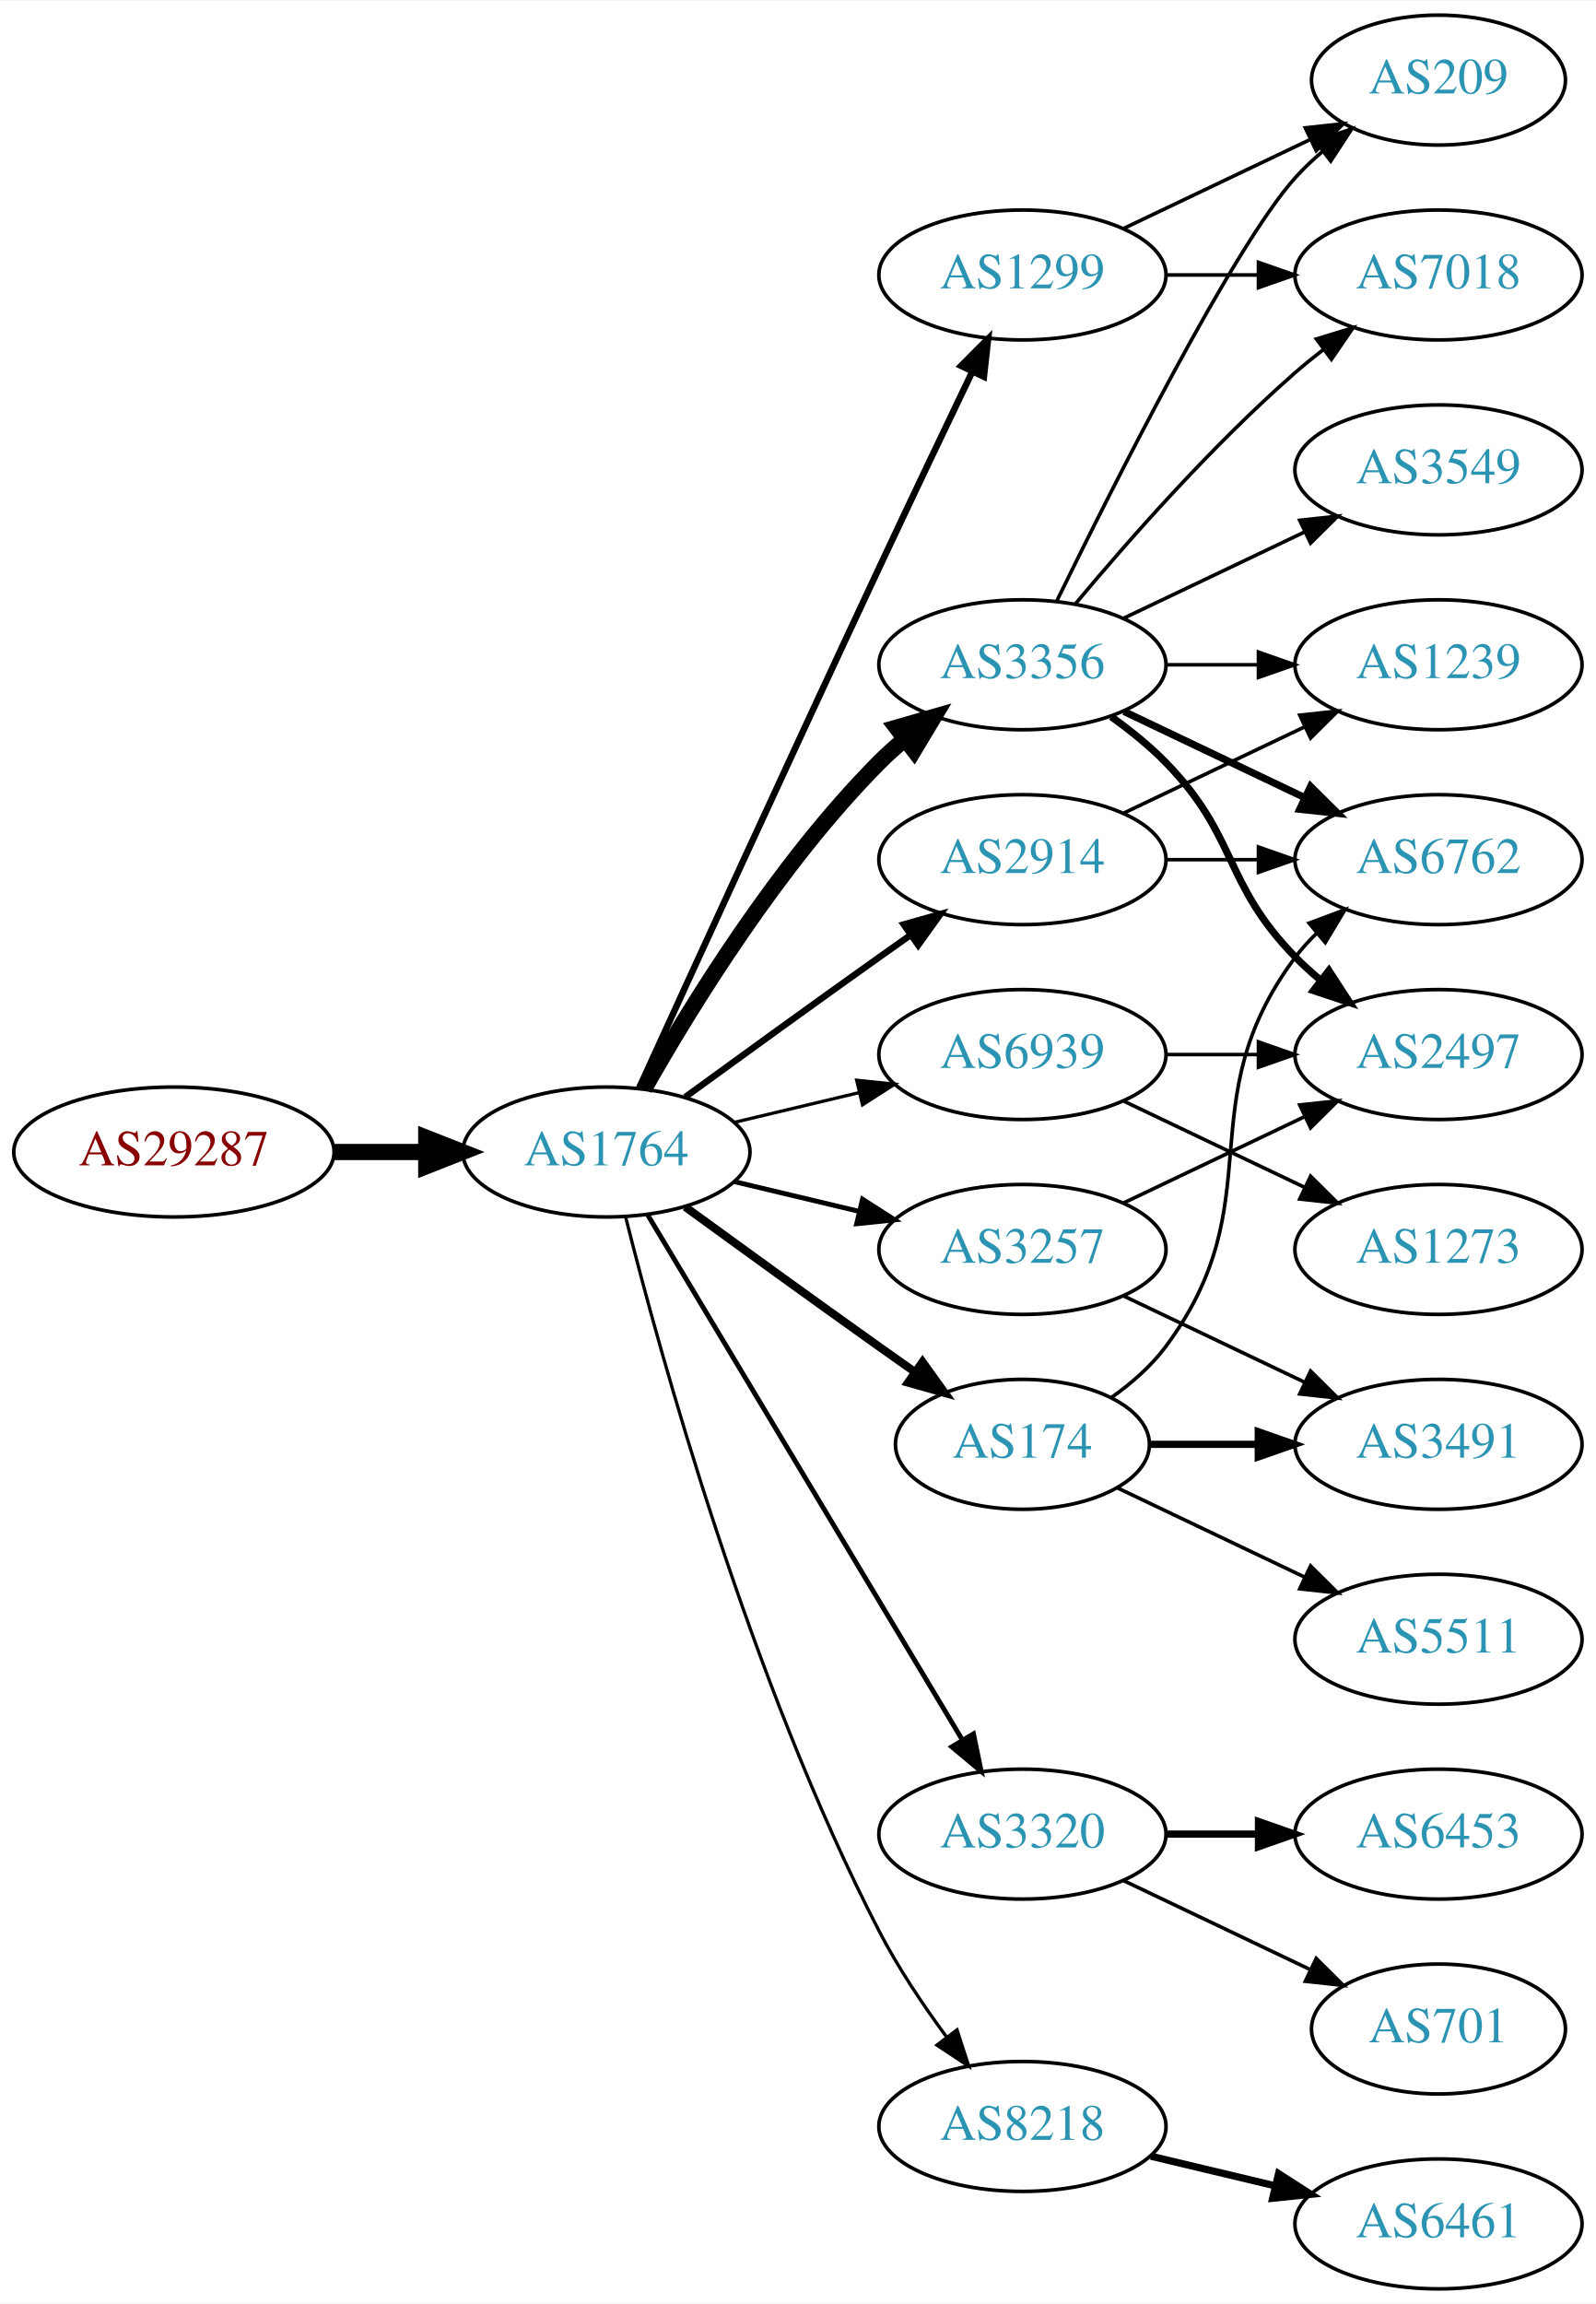
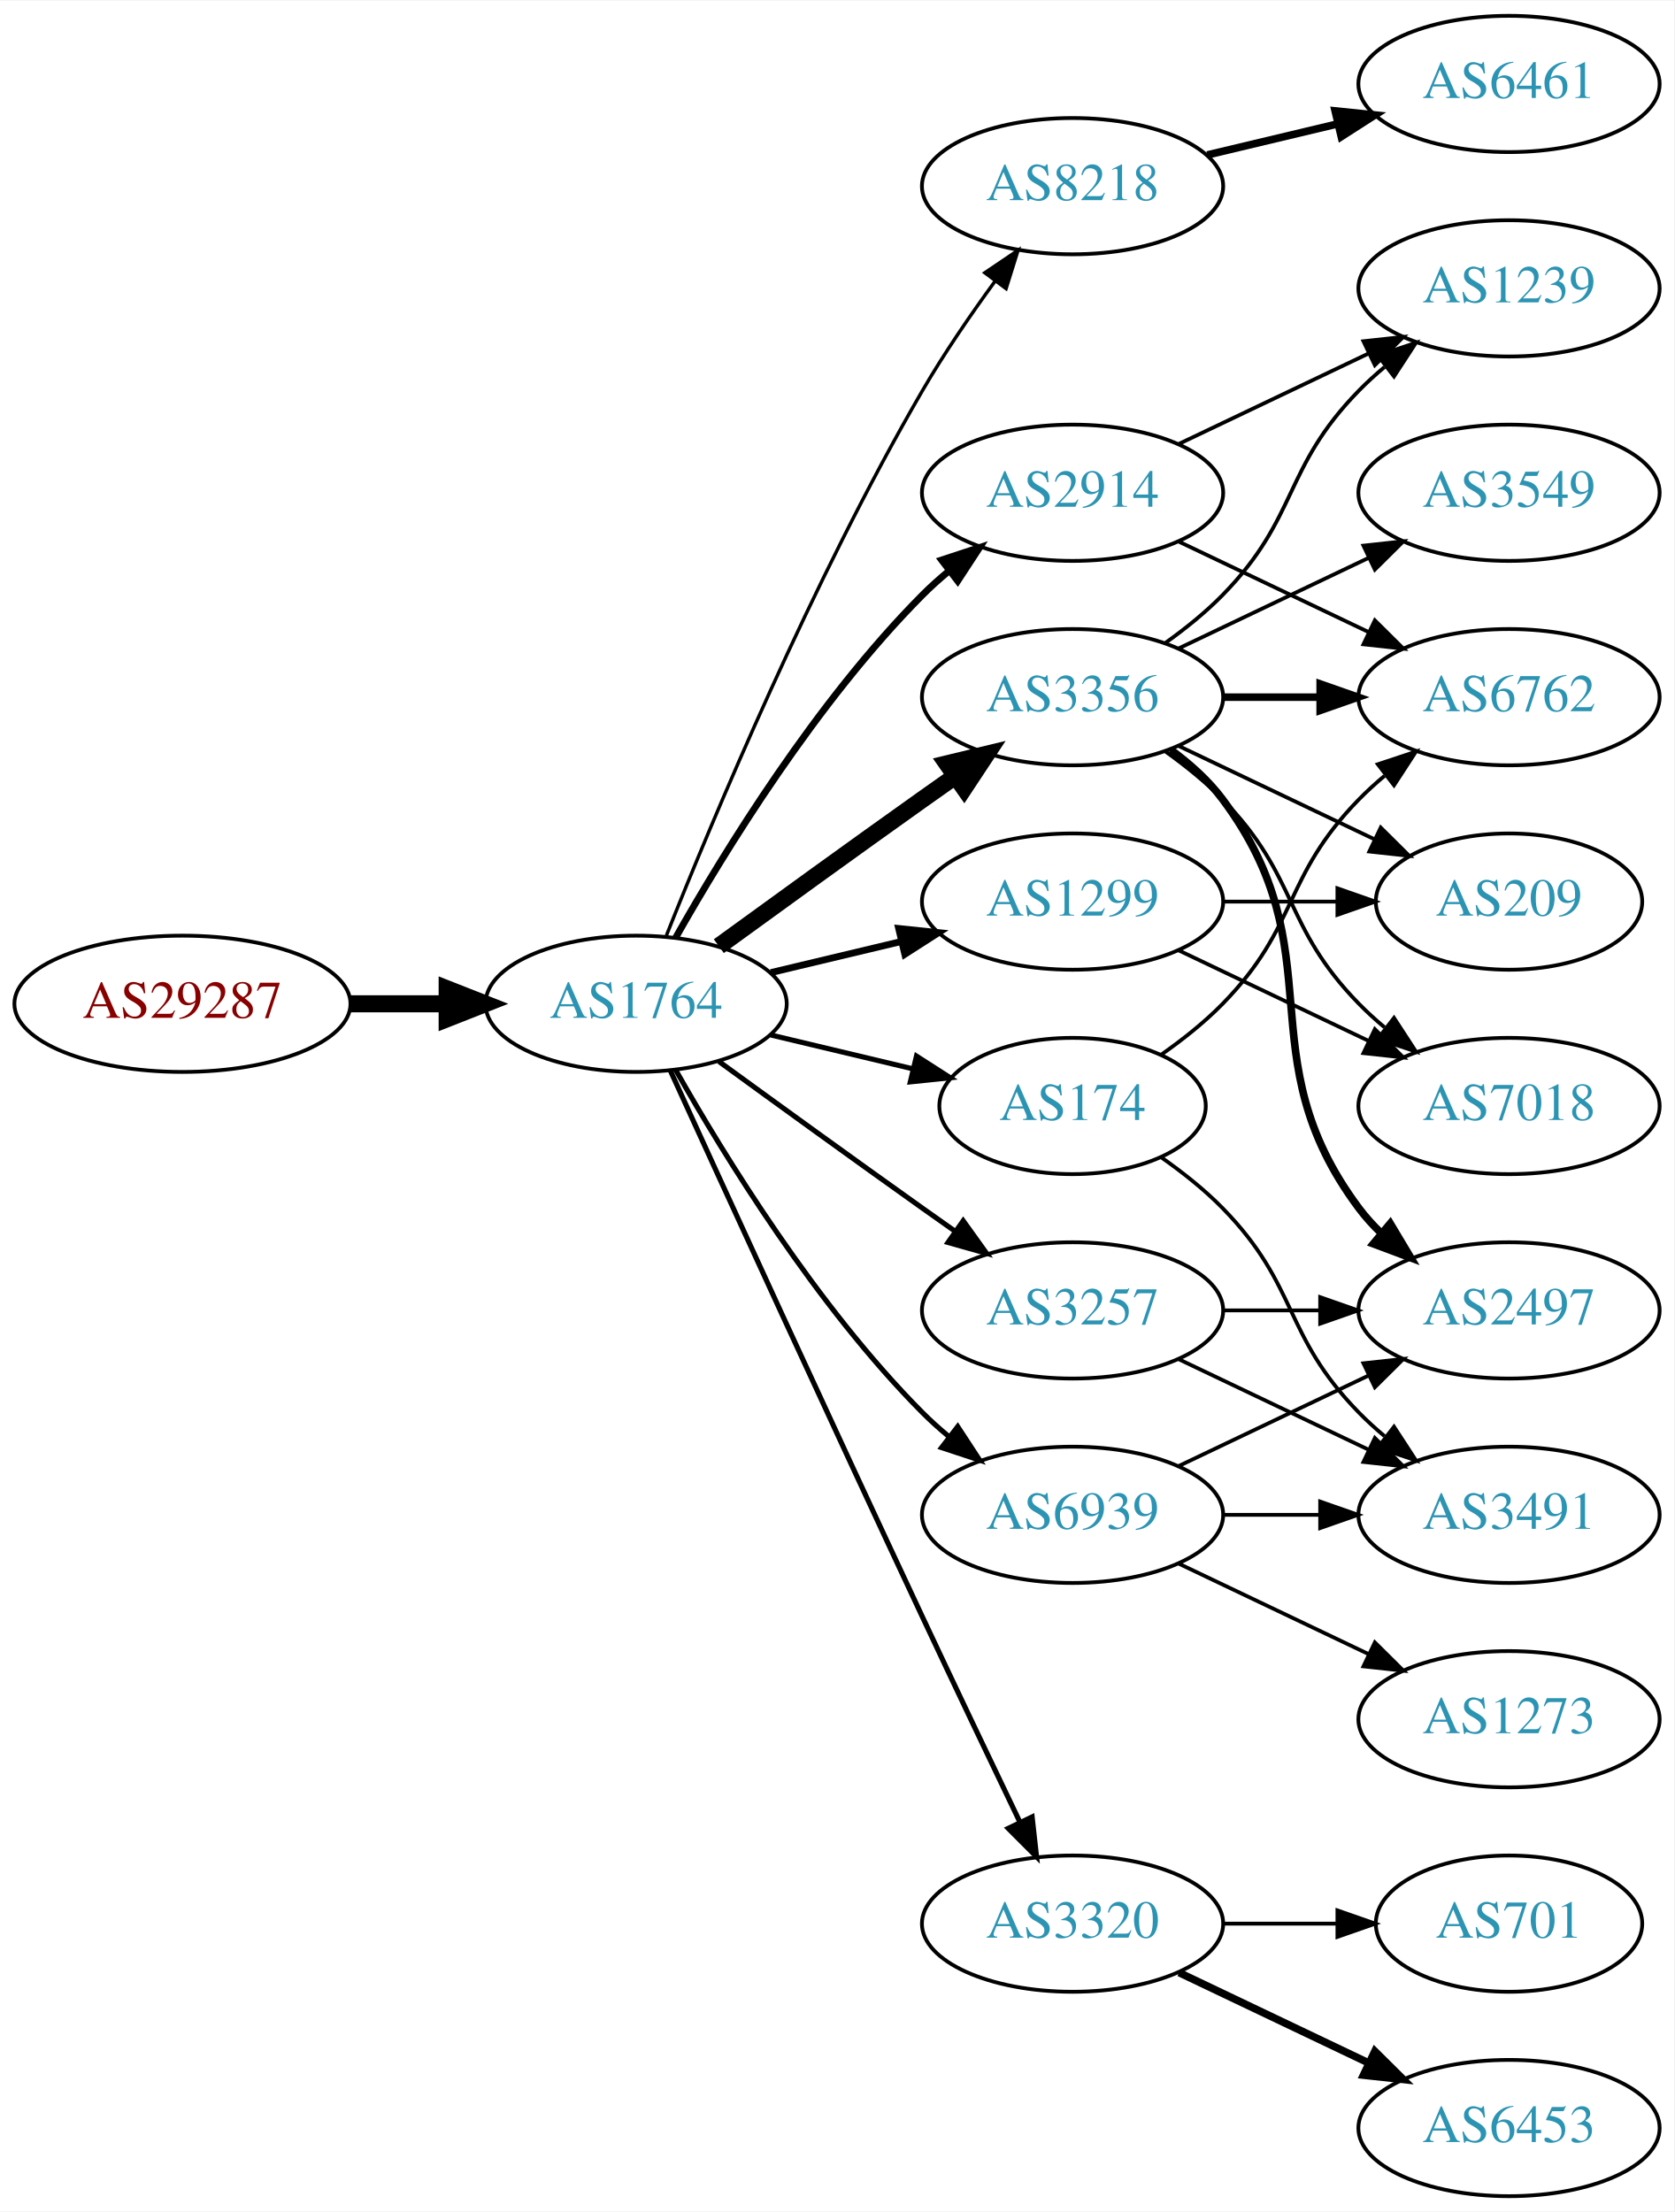
- <svg xmlns="http://www.w3.org/2000/svg" xmlns:xlink="http://www.w3.org/1999/xlink" width="442pt" height="638pt" viewBox="0.00 0.00 442.27 638.00">
-   <g id="graph0" class="graph" transform="scale(1 1) rotate(0) translate(4 634)">
-     <polygon fill="white" stroke="none" points="-4,4 -4,-634 438.271,-634 438.271,4 -4,4" />
+ <svg xmlns="http://www.w3.org/2000/svg" xmlns:xlink="http://www.w3.org/1999/xlink" width="442pt" height="584pt" viewBox="0.00 0.00 442.27 584.00">
+   <g id="graph0" class="graph" transform="scale(1 1) rotate(0) translate(4 580)">
+     <polygon fill="white" stroke="none" points="-4,4 -4,-580 438.271,-580 438.271,4 -4,4" />
    <g id="node1" class="node">
      <g id="a_node1">
        <a xlink:href="/asn/29287" xlink:title="AS29287 ~ Wien Energie [AT]">
          <ellipse fill="#ffffff" stroke="black" cx="44.196" cy="-315" rx="44.393" ry="18" />
          <text text-anchor="middle" x="44.196" y="-311.3" font-family="Times,serif" font-size="14.00" fill="#880000">AS29287</text>
        </a>
      </g>
    </g>
    <g id="node2" class="node">
      <g id="a_node2">
        <a xlink:href="/asn/1764" xlink:title="AS1764 ~ NEXTLAYER-AS [AT]">
          <ellipse fill="#ffffff" stroke="black" cx="164.039" cy="-315" rx="39.794" ry="18" />
          <text text-anchor="middle" x="164.039" y="-311.3" font-family="Times,serif" font-size="14.00" fill="#2c94b3">AS1764</text>
        </a>
      </g>
    </g>
    <g id="edge1" class="edge">
      <path fill="none" stroke="black" stroke-width="4.5" d="M88.407,-315C96.72,-315 105.482,-315 113.965,-315" />
      <polygon fill="black" stroke="black" stroke-width="4.5" points="114.123,-318.938 124.123,-315 114.123,-311.063 114.123,-318.938" />
    </g>
    <g id="node3" class="node">
      <g id="a_node3">
-         <a xlink:href="/asn/3356" xlink:title="AS3356 ~ Level 3 Parent, LLC [US]">
-           <ellipse fill="#ffffff" stroke="black" cx="279.332" cy="-450" rx="39.794" ry="18" />
-           <text text-anchor="middle" x="279.332" y="-446.3" font-family="Times,serif" font-size="14.00" fill="#2c94b3">AS3356</text>
+         <a xlink:href="/asn/8218" xlink:title="AS8218 ~ legacy Neotelecoms [FR]">
+           <ellipse fill="#ffffff" stroke="black" cx="279.332" cy="-531" rx="39.794" ry="18" />
+           <text text-anchor="middle" x="279.332" y="-527.3" font-family="Times,serif" font-size="14.00" fill="#2c94b3">AS8218</text>
        </a>
      </g>
    </g>
    <g id="edge2" class="edge">
-       <path fill="none" stroke="black" stroke-width="4.5" d="M174.498,-332.49C187.28,-355.096 211.712,-394.886 239.685,-423 241.796,-425.121 244.092,-427.188 246.477,-429.171" />
-       <polygon fill="black" stroke="black" stroke-width="4.5" points="244.463,-432.589 254.793,-435.556 249.259,-426.343 244.463,-432.589" />
+       <path fill="none" stroke="black" stroke-width="0.9" d="M172.042,-333.051C184.169,-363.57 210.587,-426.933 239.685,-477 245.392,-486.819 252.43,-497.078 258.929,-505.984" />
+       <polygon fill="black" stroke="black" stroke-width="0.9" points="256.155,-508.119 264.934,-514.05 261.77,-503.938 256.155,-508.119" />
    </g>
    <g id="node4" class="node">
      <g id="a_node4">
-         <a xlink:href="/asn/1299" xlink:title="AS1299 ~ Telia Carrier [EU]">
-           <ellipse fill="#ffffff" stroke="black" cx="279.332" cy="-558" rx="39.794" ry="18" />
-           <text text-anchor="middle" x="279.332" y="-554.3" font-family="Times,serif" font-size="14.00" fill="#2c94b3">AS1299</text>
+         <a xlink:href="/asn/3356" xlink:title="AS3356 ~ Level 3 Parent, LLC [US]">
+           <ellipse fill="#ffffff" stroke="black" cx="279.332" cy="-396" rx="39.794" ry="18" />
+           <text text-anchor="middle" x="279.332" y="-392.3" font-family="Times,serif" font-size="14.00" fill="#2c94b3">AS3356</text>
        </a>
      </g>
    </g>
    <g id="edge3" class="edge">
-       <path fill="none" stroke="black" stroke-width="1.8" d="M173.026,-332.536C186.602,-362.296 215.099,-424.57 239.685,-477 248.176,-495.108 257.868,-515.421 265.422,-531.175" />
-       <polygon fill="black" stroke="black" stroke-width="1.8" points="262.337,-532.835 269.82,-540.335 268.647,-529.805 262.337,-532.835" />
+       <path fill="none" stroke="black" stroke-width="4.5" d="M185.887,-330.222C200.821,-341.091 221.435,-356.025 239.685,-369 242.506,-371.005 245.449,-373.085 248.397,-375.159" />
+       <polygon fill="black" stroke="black" stroke-width="4.5" points="246.173,-378.409 256.621,-380.926 250.694,-371.961 246.173,-378.409" />
    </g>
    <g id="node5" class="node">
      <g id="a_node5">
-         <a xlink:href="/asn/3320" xlink:title="AS3320 ~ DTAG [DE]">
-           <ellipse fill="#ffffff" stroke="black" cx="279.332" cy="-126" rx="39.794" ry="18" />
-           <text text-anchor="middle" x="279.332" y="-122.3" font-family="Times,serif" font-size="14.00" fill="#2c94b3">AS3320</text>
+         <a xlink:href="/asn/1299" xlink:title="AS1299 ~ Telia Carrier [EU]">
+           <ellipse fill="#ffffff" stroke="black" cx="279.332" cy="-342" rx="39.794" ry="18" />
+           <text text-anchor="middle" x="279.332" y="-338.3" font-family="Times,serif" font-size="14.00" fill="#2c94b3">AS1299</text>
        </a>
      </g>
    </g>
    <g id="edge4" class="edge">
-       <path fill="none" stroke="black" stroke-width="1.35" d="M175.494,-297.558C195.475,-264.225 239.18,-191.314 262.666,-152.134" />
-       <polygon fill="black" stroke="black" stroke-width="1.35" points="265.762,-153.776 267.902,-143.4 259.758,-150.177 265.762,-153.776" />
+       <path fill="none" stroke="black" stroke-width="1.8" d="M199.646,-323.248C210.517,-325.838 222.671,-328.735 234.114,-331.462" />
+       <polygon fill="black" stroke="black" stroke-width="1.8" points="233.397,-334.889 243.936,-333.803 235.02,-328.08 233.397,-334.889" />
    </g>
    <g id="node6" class="node">
      <g id="a_node6">
        <a xlink:href="/asn/2914" xlink:title="AS2914 ~ NTT America, Inc. [US]">
-           <ellipse fill="#ffffff" stroke="black" cx="279.332" cy="-396" rx="39.794" ry="18" />
-           <text text-anchor="middle" x="279.332" y="-392.3" font-family="Times,serif" font-size="14.00" fill="#2c94b3">AS2914</text>
+           <ellipse fill="#ffffff" stroke="black" cx="279.332" cy="-450" rx="39.794" ry="18" />
+           <text text-anchor="middle" x="279.332" y="-446.3" font-family="Times,serif" font-size="14.00" fill="#2c94b3">AS2914</text>
        </a>
      </g>
    </g>
    <g id="edge5" class="edge">
-       <path fill="none" stroke="black" stroke-width="1.8" d="M185.887,-330.222C200.821,-341.091 221.435,-356.025 239.685,-369 242.506,-371.005 245.449,-373.085 248.397,-375.159" />
-       <polygon fill="black" stroke="black" stroke-width="1.8" points="246.424,-378.05 256.621,-380.926 250.443,-372.319 246.424,-378.05" />
+       <path fill="none" stroke="black" stroke-width="1.8" d="M174.498,-332.49C187.28,-355.096 211.712,-394.886 239.685,-423 241.796,-425.121 244.092,-427.188 246.477,-429.171" />
+       <polygon fill="black" stroke="black" stroke-width="1.8" points="244.73,-432.242 254.793,-435.556 248.993,-426.69 244.73,-432.242" />
    </g>
    <g id="node7" class="node">
      <g id="a_node7">
-         <a xlink:href="/asn/8218" xlink:title="AS8218 ~ legacy Neotelecoms [FR]">
-           <ellipse fill="#ffffff" stroke="black" cx="279.332" cy="-45" rx="39.794" ry="18" />
-           <text text-anchor="middle" x="279.332" y="-41.3" font-family="Times,serif" font-size="14.00" fill="#2c94b3">AS8218</text>
+         <a xlink:href="/asn/3320" xlink:title="AS3320 ~ DTAG [DE]">
+           <ellipse fill="#ffffff" stroke="black" cx="279.332" cy="-72" rx="39.794" ry="18" />
+           <text text-anchor="middle" x="279.332" y="-68.3" font-family="Times,serif" font-size="14.00" fill="#2c94b3">AS3320</text>
        </a>
      </g>
    </g>
    <g id="edge6" class="edge">
-       <path fill="none" stroke="black" stroke-width="0.9" d="M169.388,-296.934C178.942,-258.918 203.803,-168.439 239.685,-99 244.899,-88.91 251.823,-78.589 258.369,-69.709" />
-       <polygon fill="black" stroke="black" stroke-width="0.9" points="261.198,-71.771 264.461,-61.691 255.625,-67.536 261.198,-71.771" />
+       <path fill="none" stroke="black" stroke-width="1.35" d="M173.026,-297.464C186.602,-267.704 215.099,-205.43 239.685,-153 248.176,-134.892 257.868,-114.579 265.422,-98.825" />
+       <polygon fill="black" stroke="black" stroke-width="1.35" points="268.647,-100.195 269.82,-89.665 262.337,-97.165 268.647,-100.195" />
    </g>
    <g id="node8" class="node">
      <g id="a_node8">
-         <a xlink:href="/asn/3257" xlink:title="AS3257 ~ GTT [DE]">
-           <ellipse fill="#ffffff" stroke="black" cx="279.332" cy="-288" rx="39.794" ry="18" />
-           <text text-anchor="middle" x="279.332" y="-284.3" font-family="Times,serif" font-size="14.00" fill="#2c94b3">AS3257</text>
+         <a xlink:href="/asn/174" xlink:title="AS174 ~ Cogent Communications [US]">
+           <ellipse fill="#ffffff" stroke="black" cx="279.332" cy="-288" rx="35.194" ry="18" />
+           <text text-anchor="middle" x="279.332" y="-284.3" font-family="Times,serif" font-size="14.00" fill="#2c94b3">AS174</text>
        </a>
      </g>
    </g>
    <g id="edge7" class="edge">
-       <path fill="none" stroke="black" stroke-width="1.35" d="M199.646,-306.752C210.517,-304.162 222.671,-301.265 234.114,-298.538" />
-       <polygon fill="black" stroke="black" stroke-width="1.35" points="235.02,-301.92 243.936,-296.197 233.397,-295.111 235.02,-301.92" />
+       <path fill="none" stroke="black" stroke-width="1.35" d="M199.646,-306.752C211.44,-303.942 224.745,-300.771 237.013,-297.847" />
+       <polygon fill="black" stroke="black" stroke-width="1.35" points="238.101,-301.186 247.018,-295.463 236.479,-294.376 238.101,-301.186" />
    </g>
    <g id="node9" class="node">
      <g id="a_node9">
-         <a xlink:href="/asn/174" xlink:title="AS174 ~ Cogent Communications [US]">
-           <ellipse fill="#ffffff" stroke="black" cx="279.332" cy="-234" rx="35.194" ry="18" />
-           <text text-anchor="middle" x="279.332" y="-230.3" font-family="Times,serif" font-size="14.00" fill="#2c94b3">AS174</text>
+         <a xlink:href="/asn/3257" xlink:title="AS3257 ~ GTT [DE]">
+           <ellipse fill="#ffffff" stroke="black" cx="279.332" cy="-234" rx="39.794" ry="18" />
+           <text text-anchor="middle" x="279.332" y="-230.3" font-family="Times,serif" font-size="14.00" fill="#2c94b3">AS3257</text>
        </a>
      </g>
    </g>
    <g id="edge8" class="edge">
-       <path fill="none" stroke="black" stroke-width="2.25" d="M185.887,-299.778C200.821,-288.909 221.435,-273.975 239.685,-261 242.895,-258.718 246.264,-256.339 249.619,-253.982" />
-       <polygon fill="black" stroke="black" stroke-width="2.25" points="251.647,-256.834 257.83,-248.23 247.631,-251.101 251.647,-256.834" />
+       <path fill="none" stroke="black" stroke-width="1.35" d="M185.887,-299.778C200.821,-288.909 221.435,-273.975 239.685,-261 242.506,-258.995 245.449,-256.915 248.397,-254.841" />
+       <polygon fill="black" stroke="black" stroke-width="1.35" points="250.443,-257.681 256.621,-249.074 246.424,-251.95 250.443,-257.681" />
    </g>
    <g id="node10" class="node">
      <g id="a_node10">
        <a xlink:href="/asn/6939" xlink:title="AS6939 ~ Hurricane Electric LLC [US]">
-           <ellipse fill="#ffffff" stroke="black" cx="279.332" cy="-342" rx="39.794" ry="18" />
-           <text text-anchor="middle" x="279.332" y="-338.3" font-family="Times,serif" font-size="14.00" fill="#2c94b3">AS6939</text>
+           <ellipse fill="#ffffff" stroke="black" cx="279.332" cy="-180" rx="39.794" ry="18" />
+           <text text-anchor="middle" x="279.332" y="-176.3" font-family="Times,serif" font-size="14.00" fill="#2c94b3">AS6939</text>
        </a>
      </g>
    </g>
    <g id="edge9" class="edge">
-       <path fill="none" stroke="black" stroke-width="0.9" d="M199.646,-323.248C210.517,-325.838 222.671,-328.735 234.114,-331.462" />
-       <polygon fill="black" stroke="black" stroke-width="0.9" points="233.397,-334.889 243.936,-333.803 235.02,-328.08 233.397,-334.889" />
+       <path fill="none" stroke="black" stroke-width="1.35" d="M174.498,-297.51C187.28,-274.904 211.712,-235.114 239.685,-207 241.796,-204.879 244.092,-202.812 246.477,-200.829" />
+       <polygon fill="black" stroke="black" stroke-width="1.35" points="248.993,-203.31 254.793,-194.444 244.73,-197.758 248.993,-203.31" />
    </g>
    <g id="node11" class="node">
      <g id="a_node11">
-         <a xlink:href="/asn/3549" xlink:title="AS3549 ~ Level 3 Parent, LLC [US]">
-           <ellipse fill="#ffffff" stroke="black" cx="394.625" cy="-504" rx="39.794" ry="18" />
-           <text text-anchor="middle" x="394.625" y="-500.3" font-family="Times,serif" font-size="14.00" fill="#2c94b3">AS3549</text>
+         <a xlink:href="/asn/6461" xlink:title="AS6461 ~ Zayo Bandwidth [US]">
+           <ellipse fill="#ffffff" stroke="black" cx="394.625" cy="-558" rx="39.794" ry="18" />
+           <text text-anchor="middle" x="394.625" y="-554.3" font-family="Times,serif" font-size="14.00" fill="#2c94b3">AS6461</text>
        </a>
      </g>
    </g>
    <g id="edge10" class="edge">
-       <path fill="none" stroke="black" d="M307.468,-462.934C322.462,-470.081 341.283,-479.052 357.506,-486.785" />
-       <polygon fill="black" stroke="black" points="356.177,-490.028 366.71,-491.171 359.188,-483.709 356.177,-490.028" />
+       <path fill="none" stroke="black" stroke-width="2" d="M314.939,-539.248C325.81,-541.838 337.964,-544.735 349.407,-547.462" />
+       <polygon fill="black" stroke="black" stroke-width="2" points="348.69,-550.889 359.229,-549.803 350.313,-544.08 348.69,-550.889" />
    </g>
    <g id="node12" class="node">
      <g id="a_node12">
-         <a xlink:href="/asn/7018" xlink:title="AS7018 ~ AT&amp;T Services, Inc. [US]">
-           <ellipse fill="#ffffff" stroke="black" cx="394.625" cy="-558" rx="39.794" ry="18" />
-           <text text-anchor="middle" x="394.625" y="-554.3" font-family="Times,serif" font-size="14.00" fill="#2c94b3">AS7018</text>
+         <a xlink:href="/asn/3549" xlink:title="AS3549 ~ Level 3 Parent, LLC [US]">
+           <ellipse fill="#ffffff" stroke="black" cx="394.625" cy="-450" rx="39.794" ry="18" />
+           <text text-anchor="middle" x="394.625" y="-446.3" font-family="Times,serif" font-size="14.00" fill="#2c94b3">AS3549</text>
        </a>
      </g>
    </g>
    <g id="edge11" class="edge">
-       <path fill="none" stroke="black" d="M293.962,-466.817C308.244,-483.929 331.791,-510.745 354.978,-531 357.444,-533.154 360.082,-535.294 362.78,-537.372" />
-       <polygon fill="black" stroke="black" points="360.805,-540.264 370.934,-543.37 364.953,-534.625 360.805,-540.264" />
+       <path fill="none" stroke="black" d="M307.468,-408.934C322.462,-416.081 341.283,-425.052 357.506,-432.785" />
+       <polygon fill="black" stroke="black" points="356.177,-436.028 366.71,-437.171 359.188,-429.709 356.177,-436.028" />
    </g>
    <g id="node13" class="node">
      <g id="a_node13">
-         <a xlink:href="/asn/2497" xlink:title="AS2497 ~ Internet Initiative Japan Inc. [JP]">
-           <ellipse fill="#ffffff" stroke="black" cx="394.625" cy="-342" rx="39.794" ry="18" />
-           <text text-anchor="middle" x="394.625" y="-338.3" font-family="Times,serif" font-size="14.00" fill="#2c94b3">AS2497</text>
+         <a xlink:href="/asn/1239" xlink:title="AS1239 ~ Sprint [US]">
+           <ellipse fill="#ffffff" stroke="black" cx="394.625" cy="-504" rx="39.794" ry="18" />
+           <text text-anchor="middle" x="394.625" y="-500.3" font-family="Times,serif" font-size="14.00" fill="#2c94b3">AS1239</text>
        </a>
      </g>
    </g>
    <g id="edge12" class="edge">
-       <path fill="none" stroke="black" stroke-width="2" d="M303.926,-435.611C309.182,-431.852 314.513,-427.563 318.978,-423 339.151,-402.383 334.806,-389.617 354.978,-369 357.071,-366.861 359.354,-364.782 361.731,-362.79" />
-       <polygon fill="black" stroke="black" stroke-width="2" points="364.249,-365.268 370.031,-356.389 359.974,-359.725 364.249,-365.268" />
+       <path fill="none" stroke="black" d="M303.926,-410.389C309.182,-414.148 314.513,-418.437 318.978,-423 339.151,-443.617 334.806,-456.383 354.978,-477 357.071,-479.139 359.354,-481.218 361.731,-483.21" />
+       <polygon fill="black" stroke="black" points="359.974,-486.275 370.031,-489.611 364.249,-480.732 359.974,-486.275" />
    </g>
    <g id="node14" class="node">
      <g id="a_node14">
-         <a xlink:href="/asn/1239" xlink:title="AS1239 ~ Sprint [US]">
-           <ellipse fill="#ffffff" stroke="black" cx="394.625" cy="-450" rx="39.794" ry="18" />
-           <text text-anchor="middle" x="394.625" y="-446.3" font-family="Times,serif" font-size="14.00" fill="#2c94b3">AS1239</text>
-         </a>
-       </g>
-     </g>
-     <g id="edge13" class="edge">
-       <path fill="none" stroke="black" d="M319.004,-450C327.207,-450 335.971,-450 344.503,-450" />
-       <polygon fill="black" stroke="black" points="344.742,-453.5 354.742,-450 344.742,-446.5 344.742,-453.5" />
-     </g>
-     <g id="node15" class="node">
-       <g id="a_node15">
        <a xlink:href="/asn/6762" xlink:title="AS6762 ~ TELECOM ITALIA SPARKLE S.p.A. [IT]">
          <ellipse fill="#ffffff" stroke="black" cx="394.625" cy="-396" rx="39.794" ry="18" />
          <text text-anchor="middle" x="394.625" y="-392.3" font-family="Times,serif" font-size="14.00" fill="#2c94b3">AS6762</text>
        </a>
      </g>
    </g>
+     <g id="edge13" class="edge">
+       <path fill="none" stroke="black" stroke-width="2" d="M319.004,-396C327.207,-396 335.971,-396 344.503,-396" />
+       <polygon fill="black" stroke="black" stroke-width="2" points="344.742,-399.5 354.742,-396 344.742,-392.5 344.742,-399.5" />
+     </g>
+     <g id="node15" class="node">
+       <g id="a_node15">
+         <a xlink:href="/asn/2497" xlink:title="AS2497 ~ Internet Initiative Japan Inc. [JP]">
+           <ellipse fill="#ffffff" stroke="black" cx="394.625" cy="-234" rx="39.794" ry="18" />
+           <text text-anchor="middle" x="394.625" y="-230.3" font-family="Times,serif" font-size="14.00" fill="#2c94b3">AS2497</text>
+         </a>
+       </g>
+     </g>
    <g id="edge14" class="edge">
-       <path fill="none" stroke="black" stroke-width="2" d="M307.468,-437.066C322.462,-429.919 341.283,-420.948 357.506,-413.215" />
-       <polygon fill="black" stroke="black" stroke-width="2" points="359.188,-416.291 366.71,-408.829 356.177,-409.972 359.188,-416.291" />
+       <path fill="none" stroke="black" stroke-width="2" d="M305.262,-382.118C310.338,-378.389 315.256,-373.984 318.978,-369 349.249,-328.458 324.707,-301.542 354.978,-261 356.723,-258.664 358.73,-256.455 360.893,-254.383" />
+       <polygon fill="black" stroke="black" stroke-width="2" points="363.253,-256.973 368.694,-247.882 358.771,-251.595 363.253,-256.973" />
    </g>
    <g id="node16" class="node">
      <g id="a_node16">
-         <a xlink:href="/asn/209" xlink:title="AS209 ~ CenturyLink Communications, LLC [US]">
-           <ellipse fill="#ffffff" stroke="black" cx="394.625" cy="-612" rx="35.194" ry="18" />
-           <text text-anchor="middle" x="394.625" y="-608.3" font-family="Times,serif" font-size="14.00" fill="#2c94b3">AS209</text>
+         <a xlink:href="/asn/7018" xlink:title="AS7018 ~ AT&amp;T Services, Inc. [US]">
+           <ellipse fill="#ffffff" stroke="black" cx="394.625" cy="-288" rx="39.794" ry="18" />
+           <text text-anchor="middle" x="394.625" y="-284.3" font-family="Times,serif" font-size="14.00" fill="#2c94b3">AS7018</text>
        </a>
      </g>
    </g>
    <g id="edge15" class="edge">
-       <path fill="none" stroke="black" d="M288.769,-467.511C304.388,-499.509 337.774,-565.893 354.978,-585 357.294,-587.572 359.899,-590.03 362.634,-592.343" />
-       <polygon fill="black" stroke="black" points="360.5,-595.117 370.557,-598.448 364.772,-589.572 360.5,-595.117" />
-     </g>
-     <g id="edge28" class="edge">
-       <path fill="none" stroke="black" d="M319.004,-558C327.207,-558 335.971,-558 344.503,-558" />
-       <polygon fill="black" stroke="black" points="344.742,-561.5 354.742,-558 344.742,-554.5 344.742,-561.5" />
-     </g>
-     <g id="edge29" class="edge">
-       <path fill="none" stroke="black" d="M307.468,-570.934C322.9,-578.29 342.385,-587.577 358.92,-595.459" />
-       <polygon fill="black" stroke="black" points="357.729,-598.768 368.262,-599.911 360.741,-592.449 357.729,-598.768" />
+       <path fill="none" stroke="black" d="M303.926,-381.611C309.182,-377.852 314.513,-373.563 318.978,-369 339.151,-348.383 334.806,-335.617 354.978,-315 357.071,-312.861 359.354,-310.782 361.731,-308.79" />
+       <polygon fill="black" stroke="black" points="364.249,-311.268 370.031,-302.389 359.974,-305.725 364.249,-311.268" />
    </g>
    <g id="node17" class="node">
      <g id="a_node17">
-         <a xlink:href="/asn/6453" xlink:title="AS6453 ~ TATA COMMUNICATIONS (AMERICA) INC [US]">
-           <ellipse fill="#ffffff" stroke="black" cx="394.625" cy="-126" rx="39.794" ry="18" />
-           <text text-anchor="middle" x="394.625" y="-122.3" font-family="Times,serif" font-size="14.00" fill="#2c94b3">AS6453</text>
+         <a xlink:href="/asn/209" xlink:title="AS209 ~ CenturyLink Communications, LLC [US]">
+           <ellipse fill="#ffffff" stroke="black" cx="394.625" cy="-342" rx="35.194" ry="18" />
+           <text text-anchor="middle" x="394.625" y="-338.3" font-family="Times,serif" font-size="14.00" fill="#2c94b3">AS209</text>
        </a>
      </g>
    </g>
    <g id="edge16" class="edge">
-       <path fill="none" stroke="black" stroke-width="2" d="M319.004,-126C327.207,-126 335.971,-126 344.503,-126" />
-       <polygon fill="black" stroke="black" stroke-width="2" points="344.742,-129.5 354.742,-126 344.742,-122.5 344.742,-129.5" />
+       <path fill="none" stroke="black" d="M307.468,-383.066C322.9,-375.71 342.385,-366.423 358.92,-358.541" />
+       <polygon fill="black" stroke="black" points="360.741,-361.551 368.262,-354.089 357.729,-355.232 360.741,-361.551" />
+     </g>
+     <g id="edge26" class="edge">
+       <path fill="none" stroke="black" d="M307.468,-329.066C322.462,-321.919 341.283,-312.948 357.506,-305.215" />
+       <polygon fill="black" stroke="black" points="359.188,-308.291 366.71,-300.829 356.177,-301.972 359.188,-308.291" />
+     </g>
+     <g id="edge25" class="edge">
+       <path fill="none" stroke="black" d="M319.004,-342C328.709,-342 339.2,-342 349.163,-342" />
+       <polygon fill="black" stroke="black" points="349.299,-345.5 359.299,-342 349.299,-338.5 349.299,-345.5" />
+     </g>
+     <g id="edge18" class="edge">
+       <path fill="none" stroke="black" d="M307.468,-462.934C322.462,-470.081 341.283,-479.052 357.506,-486.785" />
+       <polygon fill="black" stroke="black" points="356.177,-490.028 366.71,-491.171 359.188,-483.709 356.177,-490.028" />
+     </g>
+     <g id="edge17" class="edge">
+       <path fill="none" stroke="black" d="M307.468,-437.066C322.462,-429.919 341.283,-420.948 357.506,-413.215" />
+       <polygon fill="black" stroke="black" points="359.188,-416.291 366.71,-408.829 356.177,-409.972 359.188,-416.291" />
    </g>
    <g id="node18" class="node">
      <g id="a_node18">
+         <a xlink:href="/asn/6453" xlink:title="AS6453 ~ TATA COMMUNICATIONS (AMERICA) INC [US]">
+           <ellipse fill="#ffffff" stroke="black" cx="394.625" cy="-18" rx="39.794" ry="18" />
+           <text text-anchor="middle" x="394.625" y="-14.3" font-family="Times,serif" font-size="14.00" fill="#2c94b3">AS6453</text>
+         </a>
+       </g>
+     </g>
+     <g id="edge19" class="edge">
+       <path fill="none" stroke="black" stroke-width="2" d="M307.468,-59.066C322.462,-51.919 341.283,-42.948 357.506,-35.215" />
+       <polygon fill="black" stroke="black" stroke-width="2" points="359.188,-38.291 366.71,-30.829 356.177,-31.972 359.188,-38.291" />
+     </g>
+     <g id="node19" class="node">
+       <g id="a_node19">
        <a xlink:href="/asn/701" xlink:title="AS701 ~ UUNET [US]">
          <ellipse fill="#ffffff" stroke="black" cx="394.625" cy="-72" rx="35.194" ry="18" />
          <text text-anchor="middle" x="394.625" y="-68.3" font-family="Times,serif" font-size="14.00" fill="#2c94b3">AS701</text>
        </a>
      </g>
    </g>
-     <g id="edge17" class="edge">
-       <path fill="none" stroke="black" d="M307.468,-113.066C322.9,-105.71 342.385,-96.423 358.92,-88.541" />
-       <polygon fill="black" stroke="black" points="360.741,-91.551 368.262,-84.089 357.729,-85.232 360.741,-91.551" />
-     </g>
-     <g id="edge18" class="edge">
-       <path fill="none" stroke="black" d="M307.468,-408.934C322.462,-416.081 341.283,-425.052 357.506,-432.785" />
-       <polygon fill="black" stroke="black" points="356.177,-436.028 366.71,-437.171 359.188,-429.709 356.177,-436.028" />
-     </g>
-     <g id="edge19" class="edge">
-       <path fill="none" stroke="black" d="M319.004,-396C327.207,-396 335.971,-396 344.503,-396" />
-       <polygon fill="black" stroke="black" points="344.742,-399.5 354.742,-396 344.742,-392.5 344.742,-399.5" />
-     </g>
-     <g id="node19" class="node">
-       <g id="a_node19">
-         <a xlink:href="/asn/6461" xlink:title="AS6461 ~ Zayo Bandwidth [US]">
-           <ellipse fill="#ffffff" stroke="black" cx="394.625" cy="-18" rx="39.794" ry="18" />
-           <text text-anchor="middle" x="394.625" y="-14.3" font-family="Times,serif" font-size="14.00" fill="#2c94b3">AS6461</text>
-         </a>
-       </g>
-     </g>
    <g id="edge20" class="edge">
-       <path fill="none" stroke="black" stroke-width="2" d="M314.939,-36.752C325.81,-34.162 337.964,-31.265 349.407,-28.538" />
-       <polygon fill="black" stroke="black" stroke-width="2" points="350.313,-31.92 359.229,-26.197 348.69,-25.111 350.313,-31.92" />
+       <path fill="none" stroke="black" d="M319.004,-72C328.709,-72 339.2,-72 349.163,-72" />
+       <polygon fill="black" stroke="black" points="349.299,-75.5 359.299,-72 349.299,-68.5 349.299,-75.5" />
    </g>
    <g id="edge22" class="edge">
-       <path fill="none" stroke="black" d="M307.468,-300.934C322.462,-308.081 341.283,-317.052 357.506,-324.785" />
-       <polygon fill="black" stroke="black" points="356.177,-328.028 366.71,-329.171 359.188,-321.709 356.177,-328.028" />
+       <path fill="none" stroke="black" d="M302.714,-301.532C308.356,-305.49 314.17,-310.086 318.978,-315 339.151,-335.617 334.806,-348.383 354.978,-369 357.071,-371.139 359.354,-373.218 361.731,-375.21" />
+       <polygon fill="black" stroke="black" points="359.974,-378.275 370.031,-381.611 364.249,-372.732 359.974,-378.275" />
    </g>
    <g id="node20" class="node">
      <g id="a_node20">
        <a xlink:href="/asn/3491" xlink:title="AS3491 ~ PCCW Global, Inc. [US]">
-           <ellipse fill="#ffffff" stroke="black" cx="394.625" cy="-234" rx="39.794" ry="18" />
-           <text text-anchor="middle" x="394.625" y="-230.3" font-family="Times,serif" font-size="14.00" fill="#2c94b3">AS3491</text>
+           <ellipse fill="#ffffff" stroke="black" cx="394.625" cy="-180" rx="39.794" ry="18" />
+           <text text-anchor="middle" x="394.625" y="-176.3" font-family="Times,serif" font-size="14.00" fill="#2c94b3">AS3491</text>
        </a>
      </g>
    </g>
    <g id="edge21" class="edge">
-       <path fill="none" stroke="black" d="M307.468,-275.066C322.462,-267.919 341.283,-258.948 357.506,-251.215" />
-       <polygon fill="black" stroke="black" points="359.188,-254.291 366.71,-246.829 356.177,-247.972 359.188,-254.291" />
+       <path fill="none" stroke="black" d="M302.714,-274.468C308.356,-270.51 314.17,-265.914 318.978,-261 339.151,-240.383 334.806,-227.617 354.978,-207 357.071,-204.861 359.354,-202.782 361.731,-200.79" />
+       <polygon fill="black" stroke="black" points="364.249,-203.268 370.031,-194.389 359.974,-197.725 364.249,-203.268" />
    </g>
    <g id="edge24" class="edge">
-       <path fill="none" stroke="black" d="M304.058,-247.011C309.555,-250.919 314.963,-255.622 318.978,-261 349.249,-301.542 324.707,-328.458 354.978,-369 356.723,-371.336 358.73,-373.545 360.893,-375.617" />
-       <polygon fill="black" stroke="black" points="358.771,-378.405 368.694,-382.118 363.253,-373.027 358.771,-378.405" />
+       <path fill="none" stroke="black" d="M319.004,-234C327.207,-234 335.971,-234 344.503,-234" />
+       <polygon fill="black" stroke="black" points="344.742,-237.5 354.742,-234 344.742,-230.5 344.742,-237.5" />
    </g>
    <g id="edge23" class="edge">
-       <path fill="none" stroke="black" stroke-width="2" d="M314.631,-234C324.008,-234 334.358,-234 344.393,-234" />
-       <polygon fill="black" stroke="black" stroke-width="2" points="344.681,-237.5 354.681,-234 344.681,-230.5 344.681,-237.5" />
+       <path fill="none" stroke="black" d="M307.468,-221.066C322.462,-213.919 341.283,-204.948 357.506,-197.215" />
+       <polygon fill="black" stroke="black" points="359.188,-200.291 366.71,-192.829 356.177,-193.972 359.188,-200.291" />
+     </g>
+     <g id="edge27" class="edge">
+       <path fill="none" stroke="black" d="M307.468,-192.934C322.462,-200.081 341.283,-209.052 357.506,-216.785" />
+       <polygon fill="black" stroke="black" points="356.177,-220.028 366.71,-221.171 359.188,-213.709 356.177,-220.028" />
+     </g>
+     <g id="edge28" class="edge">
+       <path fill="none" stroke="black" d="M319.004,-180C327.207,-180 335.971,-180 344.503,-180" />
+       <polygon fill="black" stroke="black" points="344.742,-183.5 354.742,-180 344.742,-176.5 344.742,-183.5" />
    </g>
    <g id="node21" class="node">
      <g id="a_node21">
-         <a xlink:href="/asn/5511" xlink:title="AS5511 ~ Orange S.A. [FR]">
-           <ellipse fill="#ffffff" stroke="black" cx="394.625" cy="-180" rx="39.794" ry="18" />
-           <text text-anchor="middle" x="394.625" y="-176.3" font-family="Times,serif" font-size="14.00" fill="#2c94b3">AS5511</text>
-         </a>
-       </g>
-     </g>
-     <g id="edge25" class="edge">
-       <path fill="none" stroke="black" d="M305.757,-221.881C321.059,-214.587 340.783,-205.186 357.665,-197.14" />
-       <polygon fill="black" stroke="black" points="359.184,-200.293 366.705,-192.831 356.172,-193.974 359.184,-200.293" />
-     </g>
-     <g id="edge27" class="edge">
-       <path fill="none" stroke="black" d="M319.004,-342C327.207,-342 335.971,-342 344.503,-342" />
-       <polygon fill="black" stroke="black" points="344.742,-345.5 354.742,-342 344.742,-338.5 344.742,-345.5" />
-     </g>
-     <g id="node22" class="node">
-       <g id="a_node22">
        <a xlink:href="/asn/1273" xlink:title="AS1273 ~ Vodafone Group PLC [EU]">
-           <ellipse fill="#ffffff" stroke="black" cx="394.625" cy="-288" rx="39.794" ry="18" />
-           <text text-anchor="middle" x="394.625" y="-284.3" font-family="Times,serif" font-size="14.00" fill="#2c94b3">AS1273</text>
-         </a>
-       </g>
-     </g>
-     <g id="edge26" class="edge">
-       <path fill="none" stroke="black" d="M307.468,-329.066C322.462,-321.919 341.283,-312.948 357.506,-305.215" />
-       <polygon fill="black" stroke="black" points="359.188,-308.291 366.71,-300.829 356.177,-301.972 359.188,-308.291" />
+           <ellipse fill="#ffffff" stroke="black" cx="394.625" cy="-126" rx="39.794" ry="18" />
+           <text text-anchor="middle" x="394.625" y="-122.3" font-family="Times,serif" font-size="14.00" fill="#2c94b3">AS1273</text>
+         </a>
+       </g>
+     </g>
+     <g id="edge29" class="edge">
+       <path fill="none" stroke="black" d="M307.468,-167.066C322.462,-159.919 341.283,-150.948 357.506,-143.215" />
+       <polygon fill="black" stroke="black" points="359.188,-146.291 366.71,-138.829 356.177,-139.972 359.188,-146.291" />
    </g>
  </g>
</svg>
